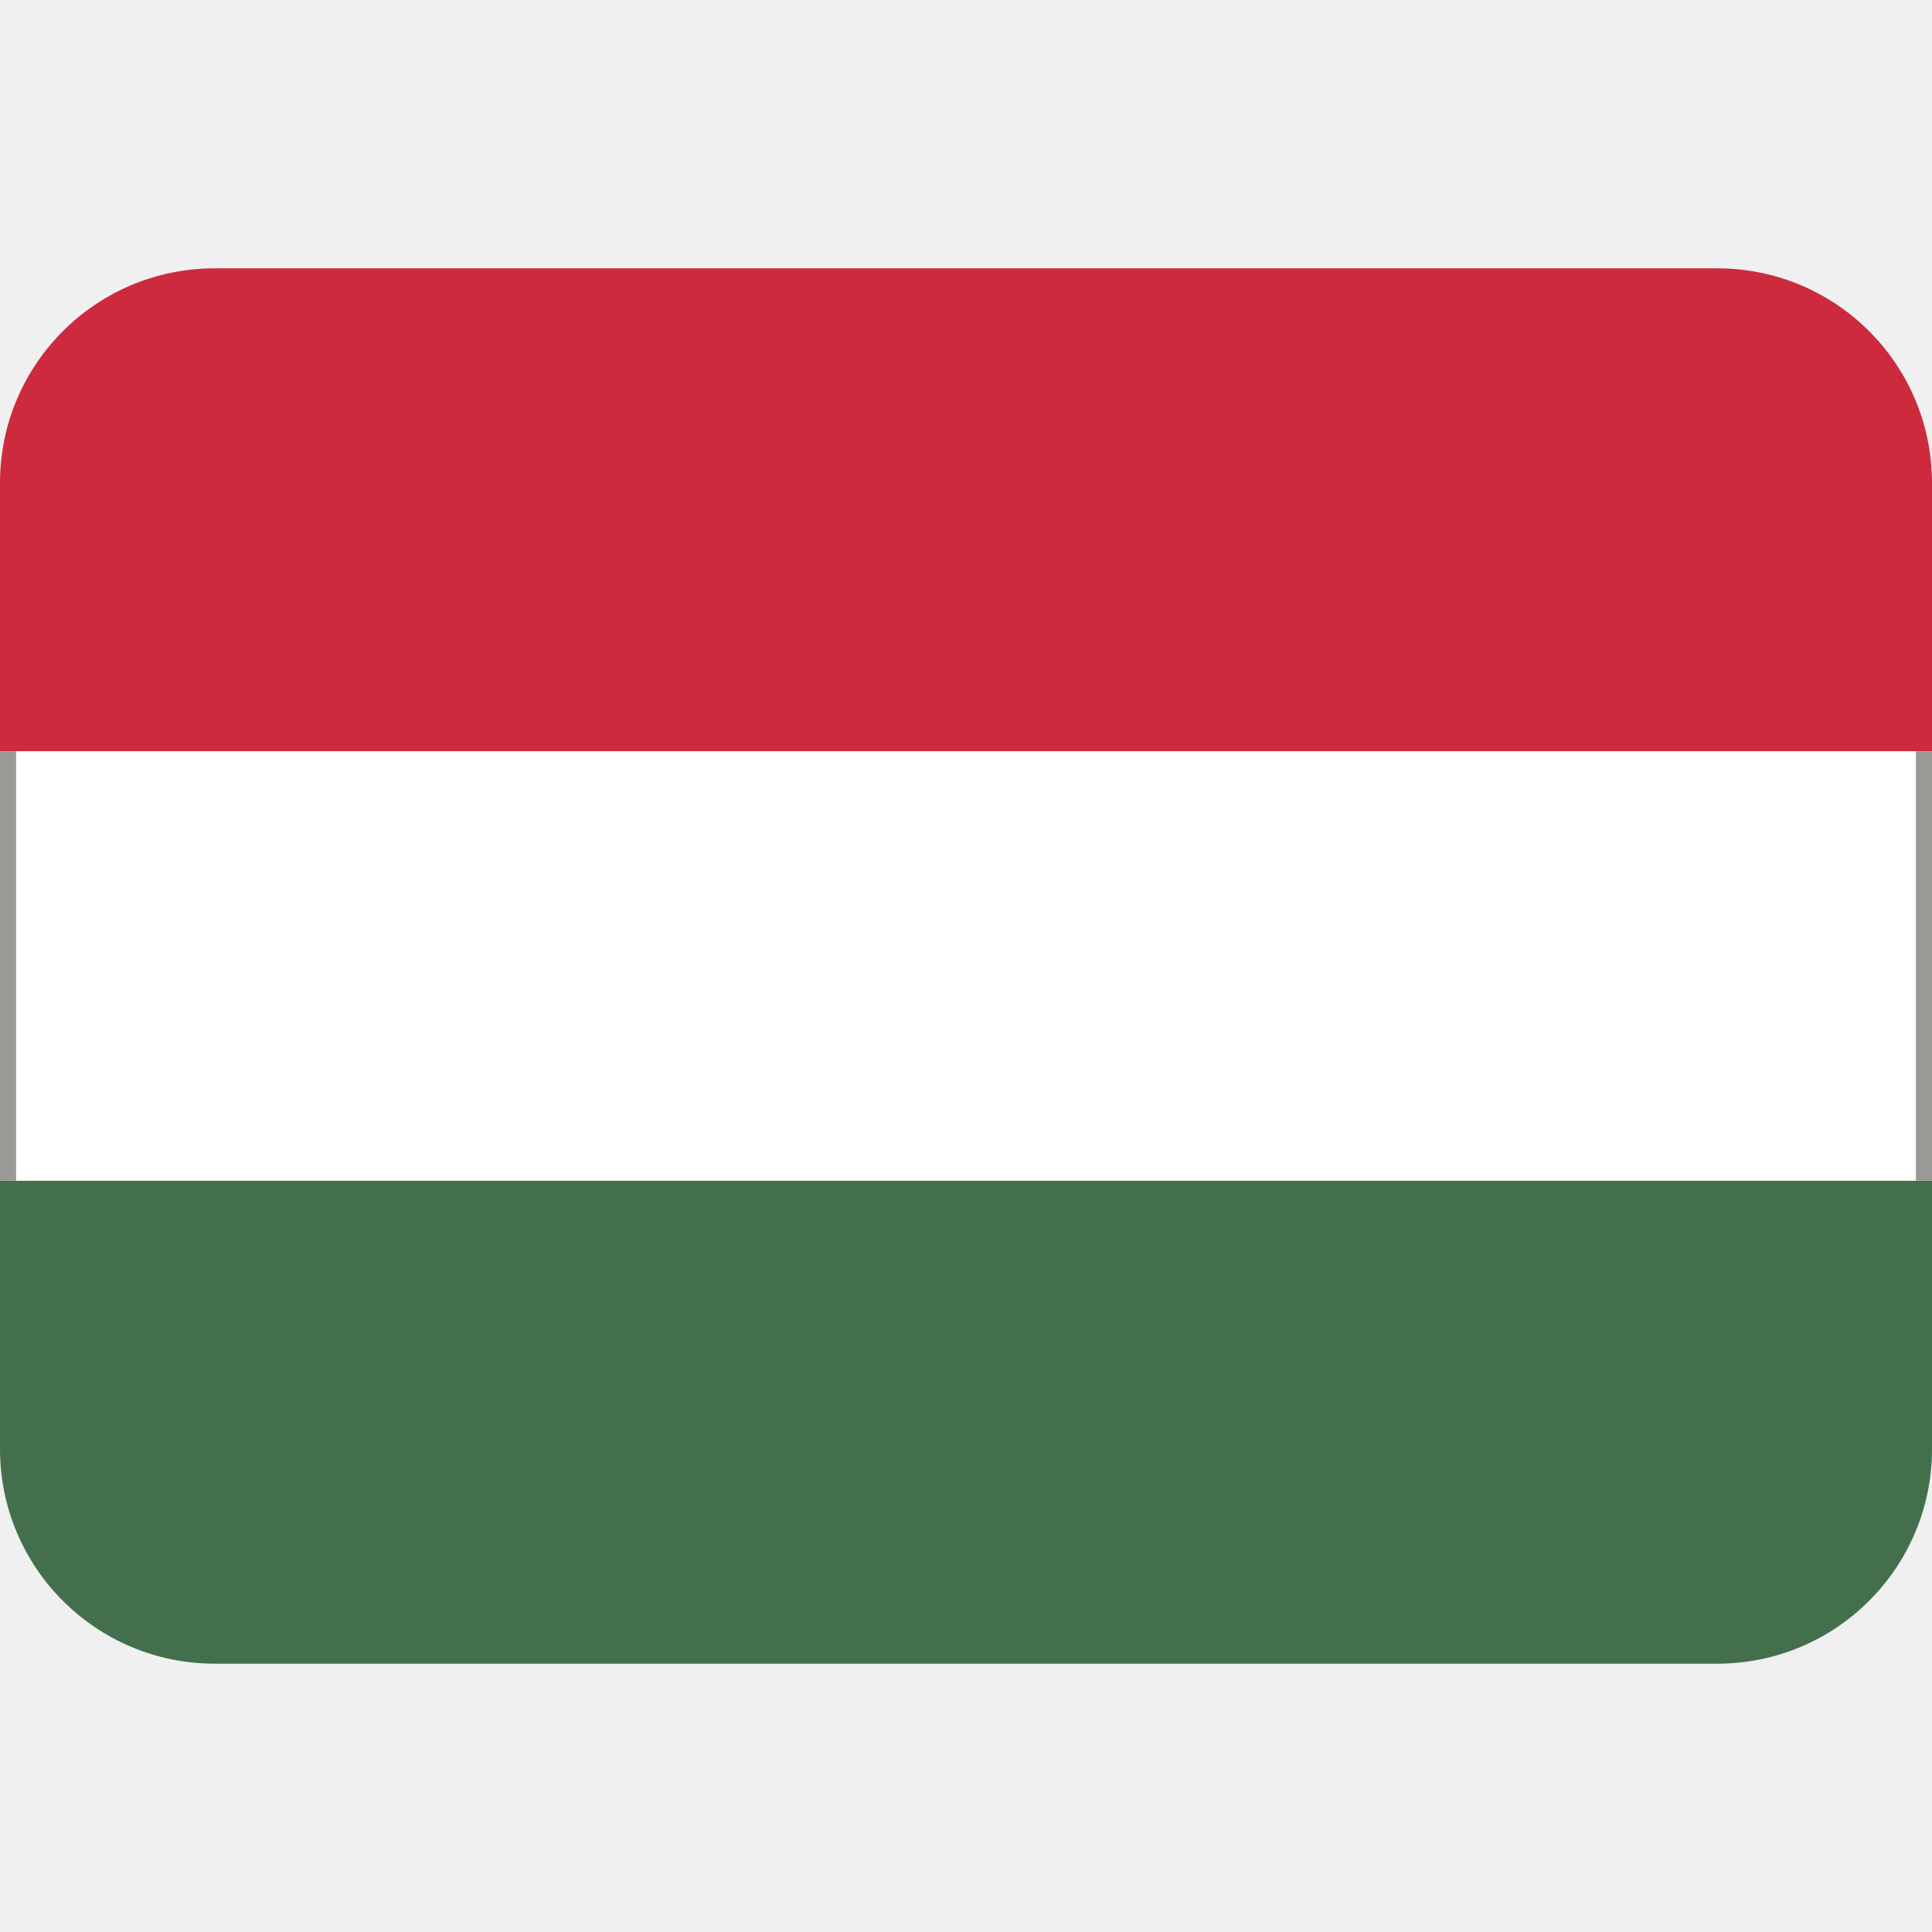
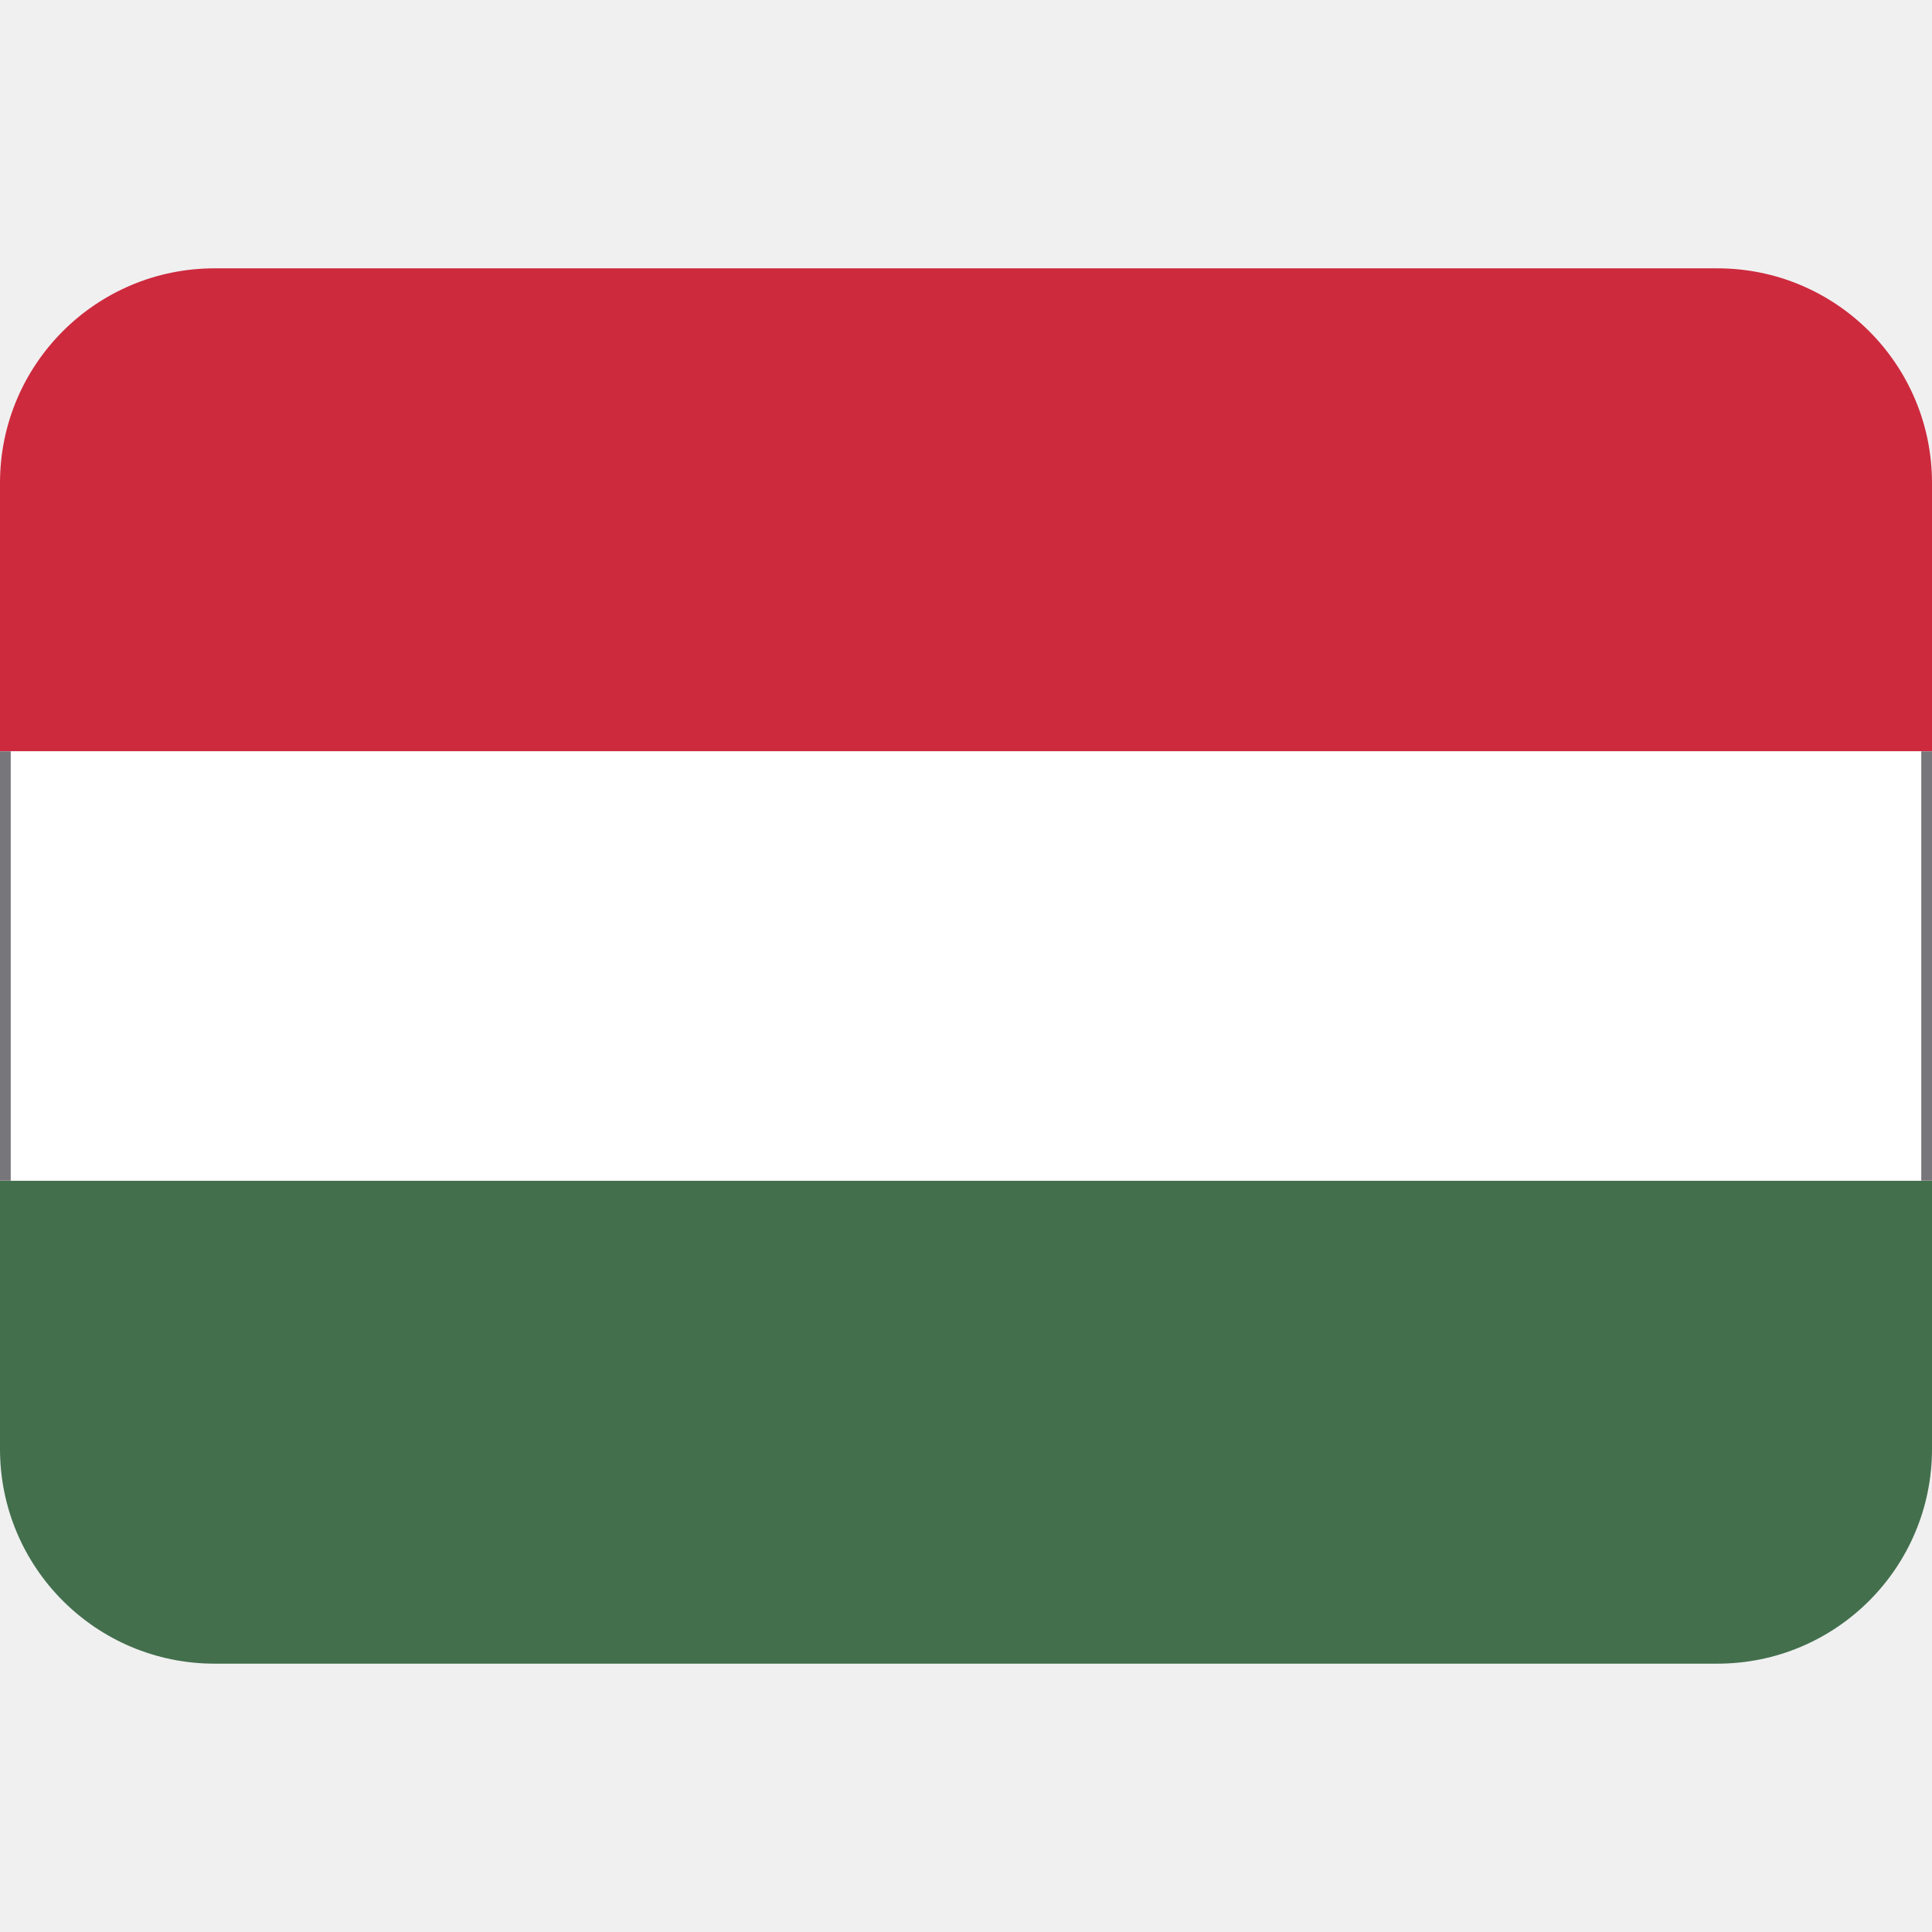
<svg xmlns="http://www.w3.org/2000/svg" xmlns:xlink="http://www.w3.org/1999/xlink" viewBox="0 0 36 36">
  <path d="m32 5h-28c-2.21 0-4 1.79-4 4v5h36v-5c0-2.21-1.79-4-4-4z" fill="#cd2a3e" />
  <path d="m4 31h28c2.21 0 4-1.79 4-4v-5h-36v5c0 2.21 1.79 4 4 4z" fill="#436f4d" />
  <path d="m0 14h36v8h-36z" fill="#fff" />
-   <path id="a" d="m0 14h.3v8h-.3z" fill="#9a9996" />
-   <use x="35.7" xlink:href="#a" />
+   <path id="a" d="m0 14h.2v8h-.2z" fill="#77767b" />
+   <use x="35.8" xlink:href="#a" />
</svg>
